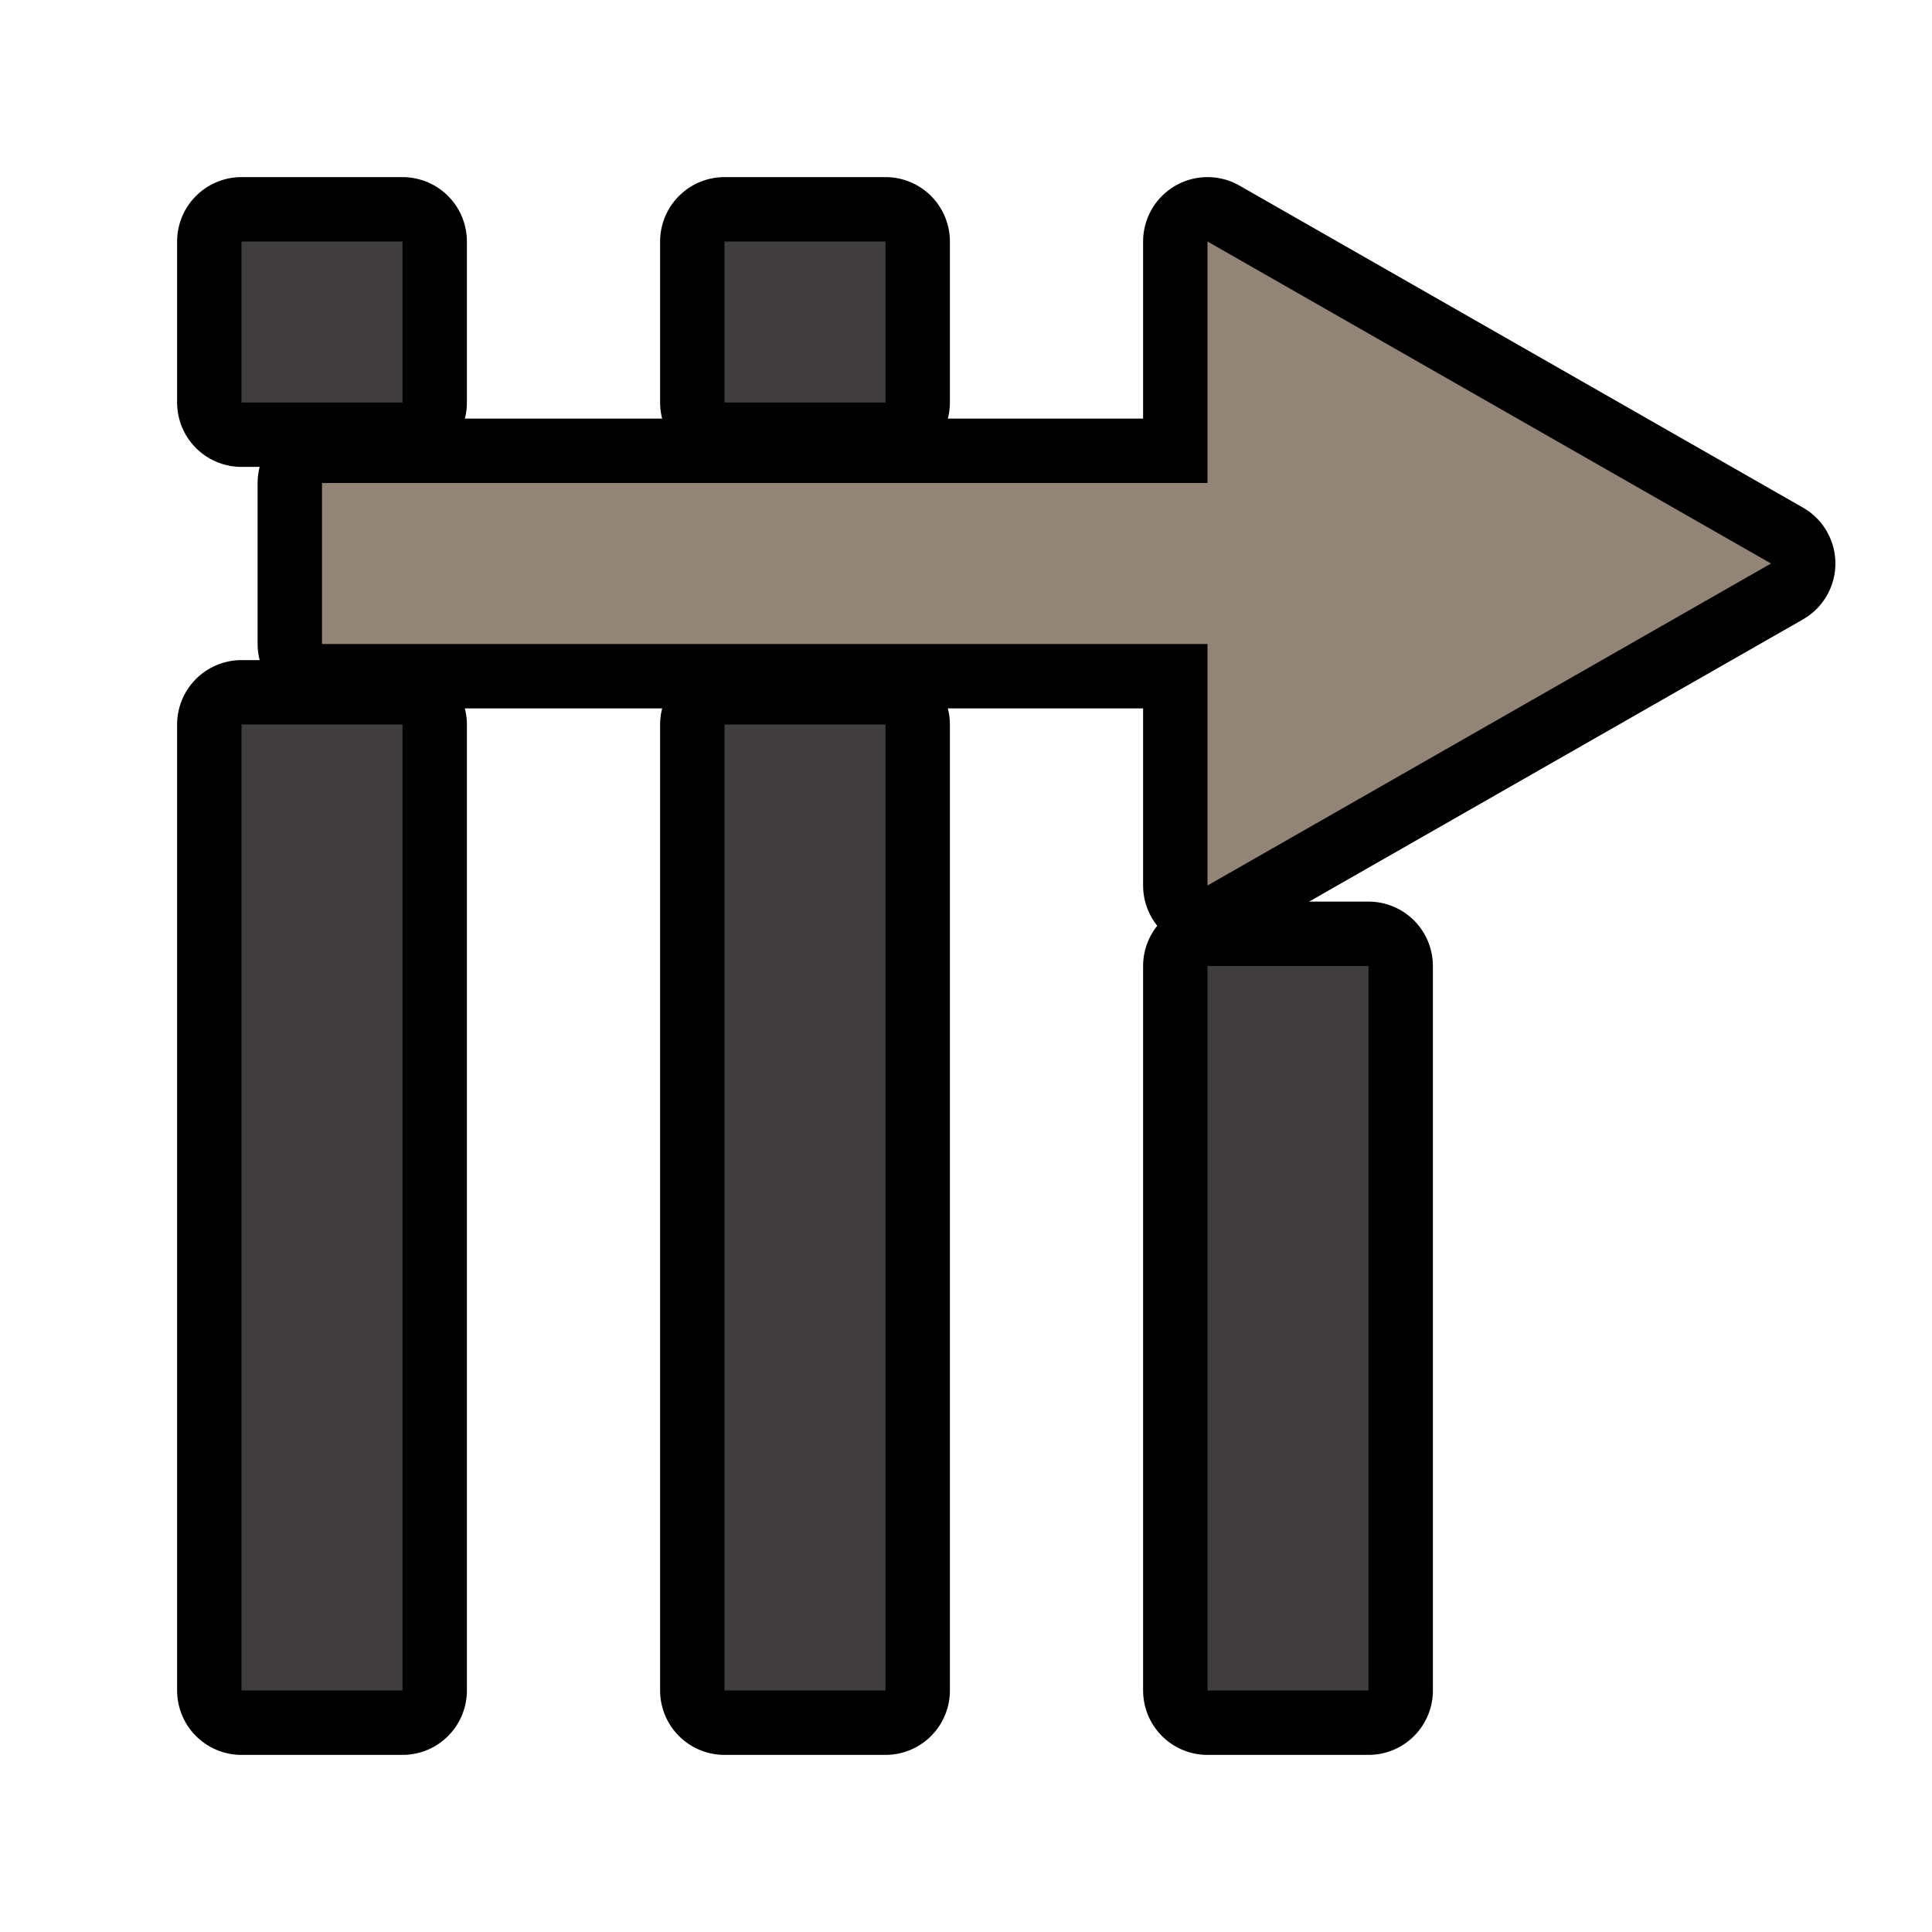
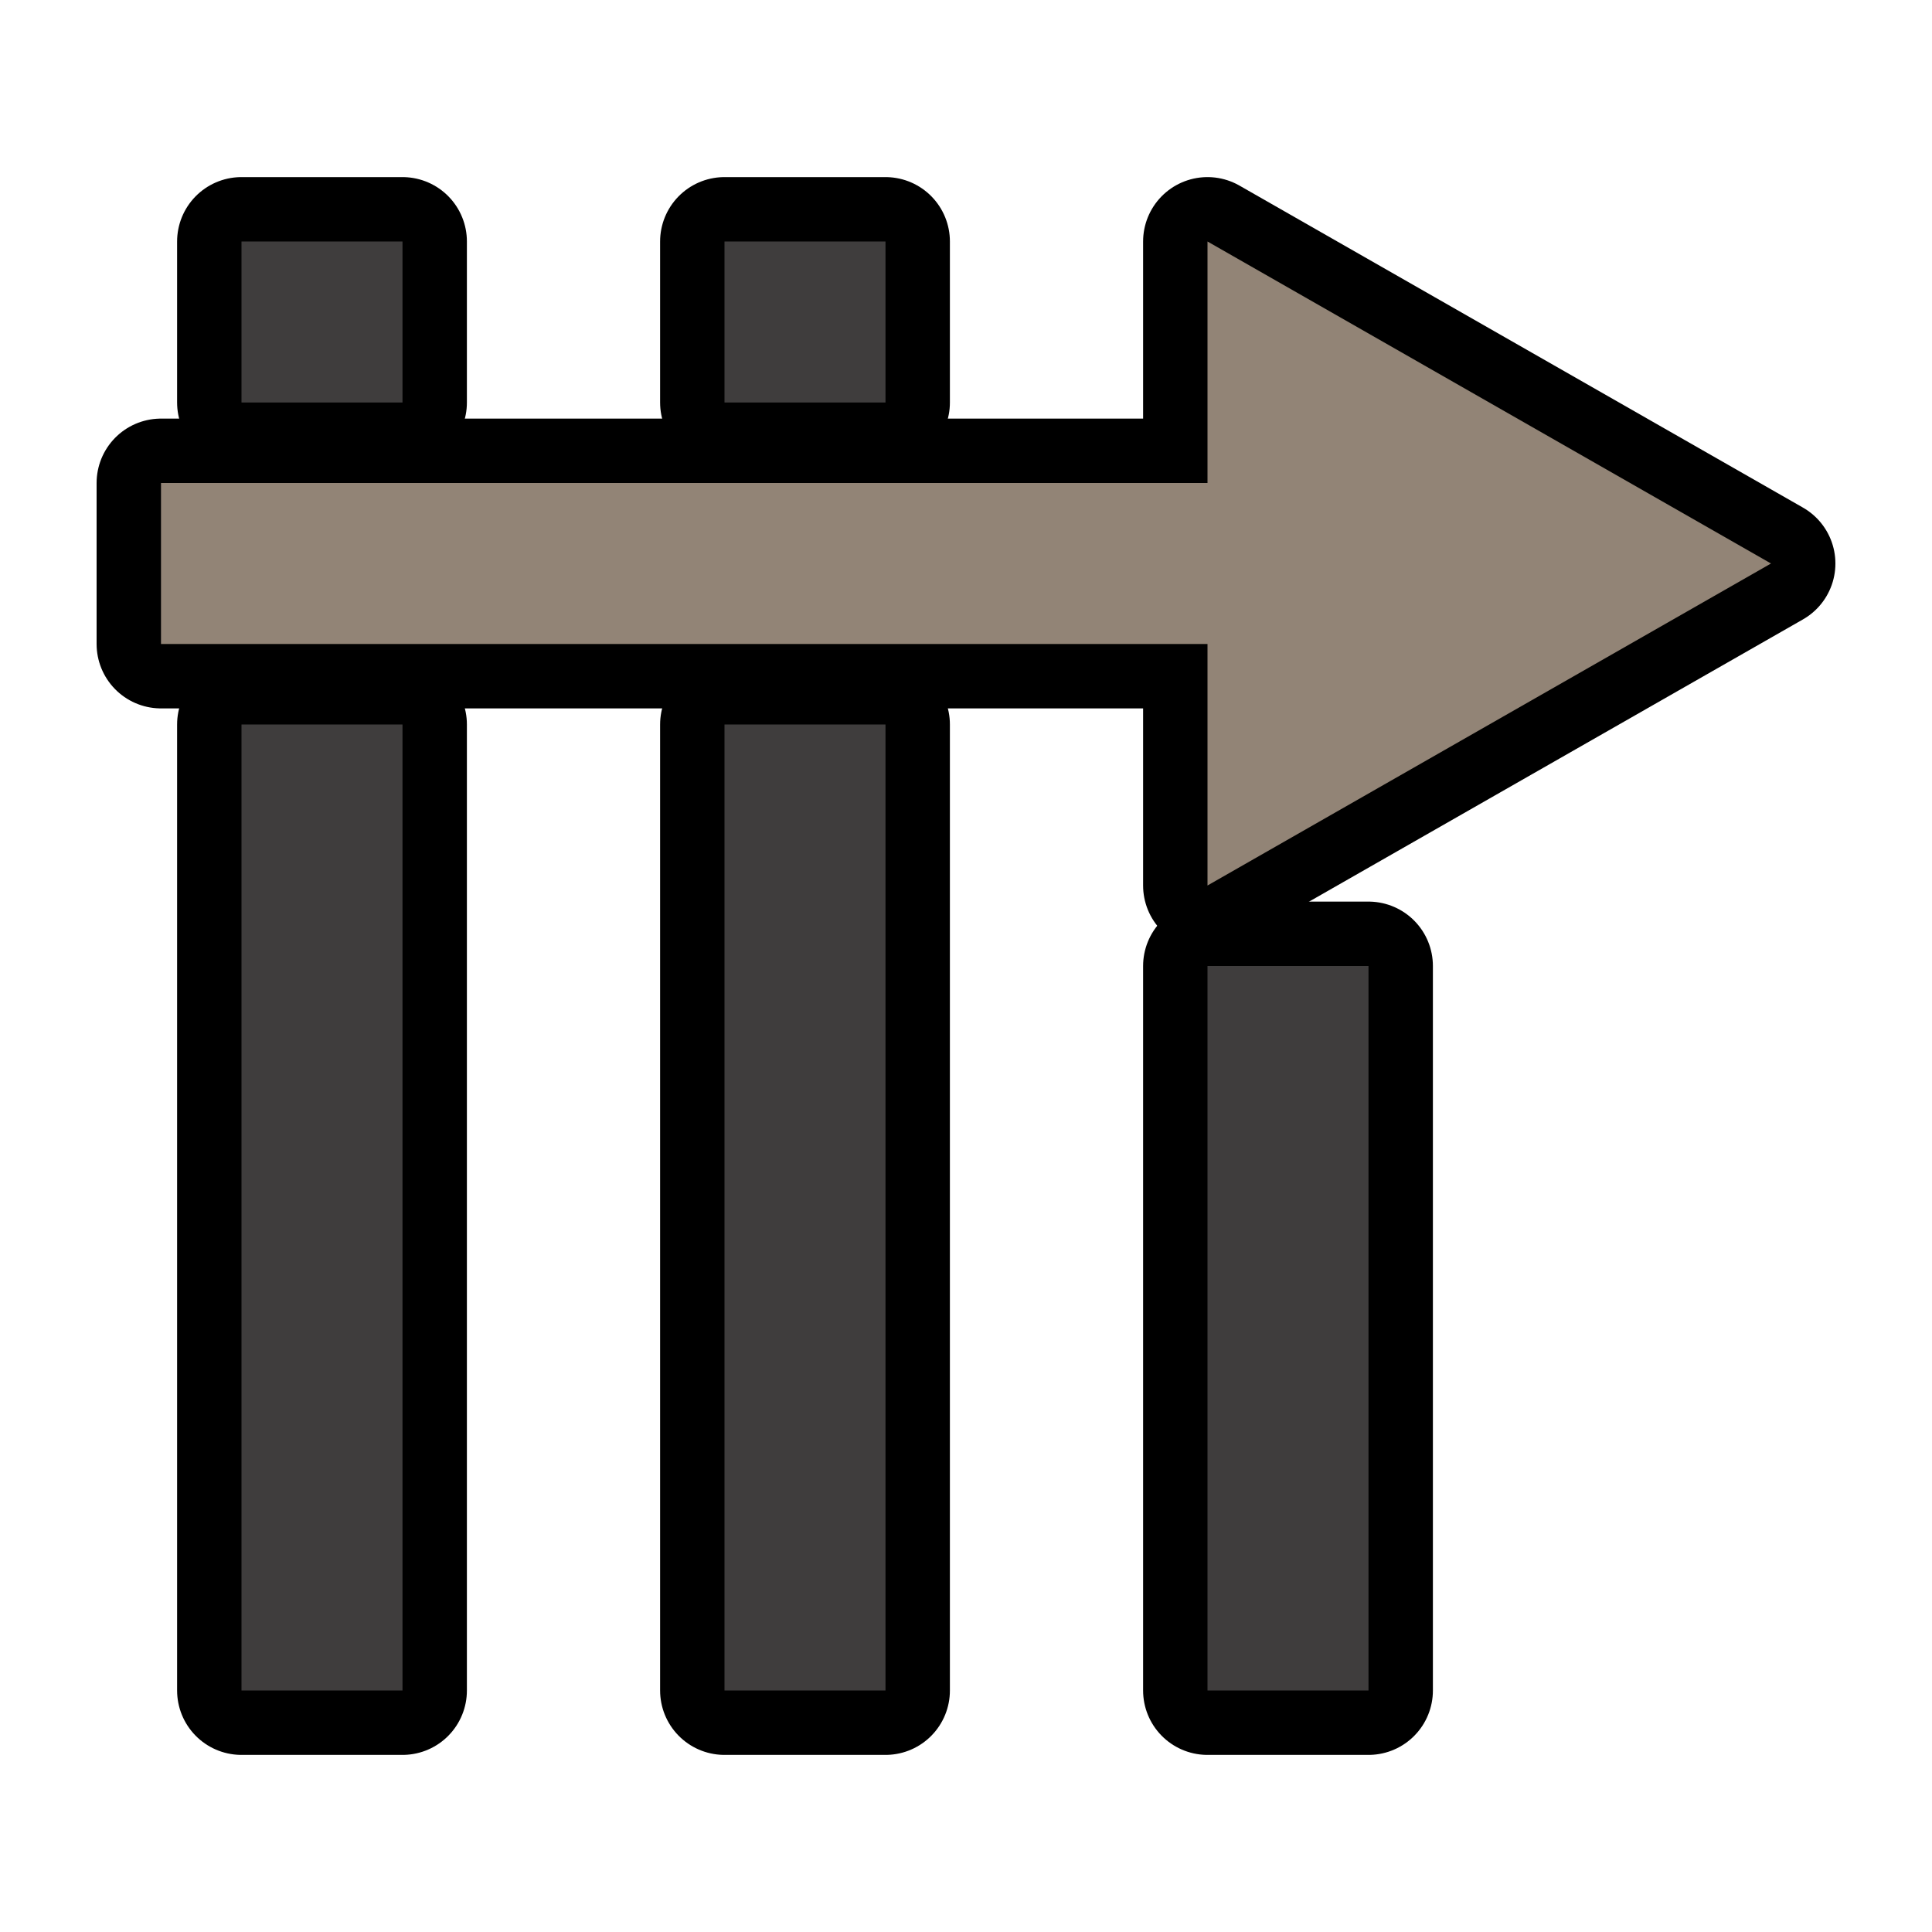
<svg xmlns="http://www.w3.org/2000/svg" width="24" height="24" version="1.1" id="svg18">
  <defs id="defs22" />
  <g style="fill:none;stroke:#000000;stroke-opacity:1;stroke-width:1.6;stroke-miterlimit:4;stroke-dasharray:none;stroke-linejoin:round" id="g862">
-     <path d="m 15,3 v 3 l -11,1e-6 v 2 L 15,8 v 3 l 7,-4 z" id="path6-3" style="fill:none;stroke:#000000;stroke-opacity:1;stroke-width:1.6;stroke-miterlimit:4;stroke-dasharray:none;stroke-linejoin:round" />
+     <path d="M 15,3 V 6 L 2,6 v 2 h 13 v 3 l 7,-4 z" id="path6-3" style="fill:none;stroke:#000000;stroke-width:1.6;stroke-linejoin:round;stroke-miterlimit:4;stroke-dasharray:none;stroke-opacity:1" />
    <g style="fill:none;stroke:#000000;stroke-opacity:1;stroke-width:1.6;stroke-miterlimit:4;stroke-dasharray:none;stroke-linejoin:round" id="g849-6">
      <path style="fill:none;stroke:#000000;stroke-opacity:1;stroke-width:1.6;stroke-miterlimit:4;stroke-dasharray:none;stroke-linejoin:round" id="path2-7" d="m 17,21 h -2 v -9 h 2 z" />
      <path style="fill:none;stroke:#000000;stroke-opacity:1;stroke-width:1.6;stroke-miterlimit:4;stroke-dasharray:none;stroke-linejoin:round" id="path4-5" d="m 9,21 h 2 V 9 H 9 Z" />
      <path style="fill:none;stroke:#000000;stroke-opacity:1;stroke-width:1.6;stroke-miterlimit:4;stroke-dasharray:none;stroke-linejoin:round" d="m 9,5 h 2 V 3 H 9 Z" id="path8-3" />
      <path style="fill:none;stroke:#000000;stroke-opacity:1;stroke-width:1.6;stroke-miterlimit:4;stroke-dasharray:none;stroke-linejoin:round" d="M 3,21 H 5 V 9 H 3 Z" id="path10-5" />
      <path style="fill:none;stroke:#000000;stroke-opacity:1;stroke-width:1.6;stroke-miterlimit:4;stroke-dasharray:none;stroke-linejoin:round" d="M 3,5 H 5 V 3 H 3 Z" id="path12-6" />
    </g>
  </g>
-   <path style="fill:#928476" id="path6" d="m 15,3 v 3 l -11,1e-6 v 2 L 15,8 v 3 l 7,-4 z" />
+   <path style="fill:#928476" id="path6" d="M 15,3 V 6 L 2,6 v 2 h 13 v 3 l 7,-4 z" />
  <g id="g849">
    <path d="m 17,21 h -2 v -9 h 2 z" id="path2" style="fill:#3f3d3d" />
    <path d="m 9,21 h 2 V 9 H 9 Z" id="path4" style="fill:#3f3d3d" />
    <path id="path8" d="m 9,5 h 2 V 3 H 9 Z" style="fill:#3f3d3d" />
    <path id="path10" d="M 3,21 H 5 V 9 H 3 Z" style="fill:#3f3d3d" />
    <path id="path12" d="M 3,5 H 5 V 3 H 3 Z" style="fill:#3f3d3d" />
  </g>
</svg>
